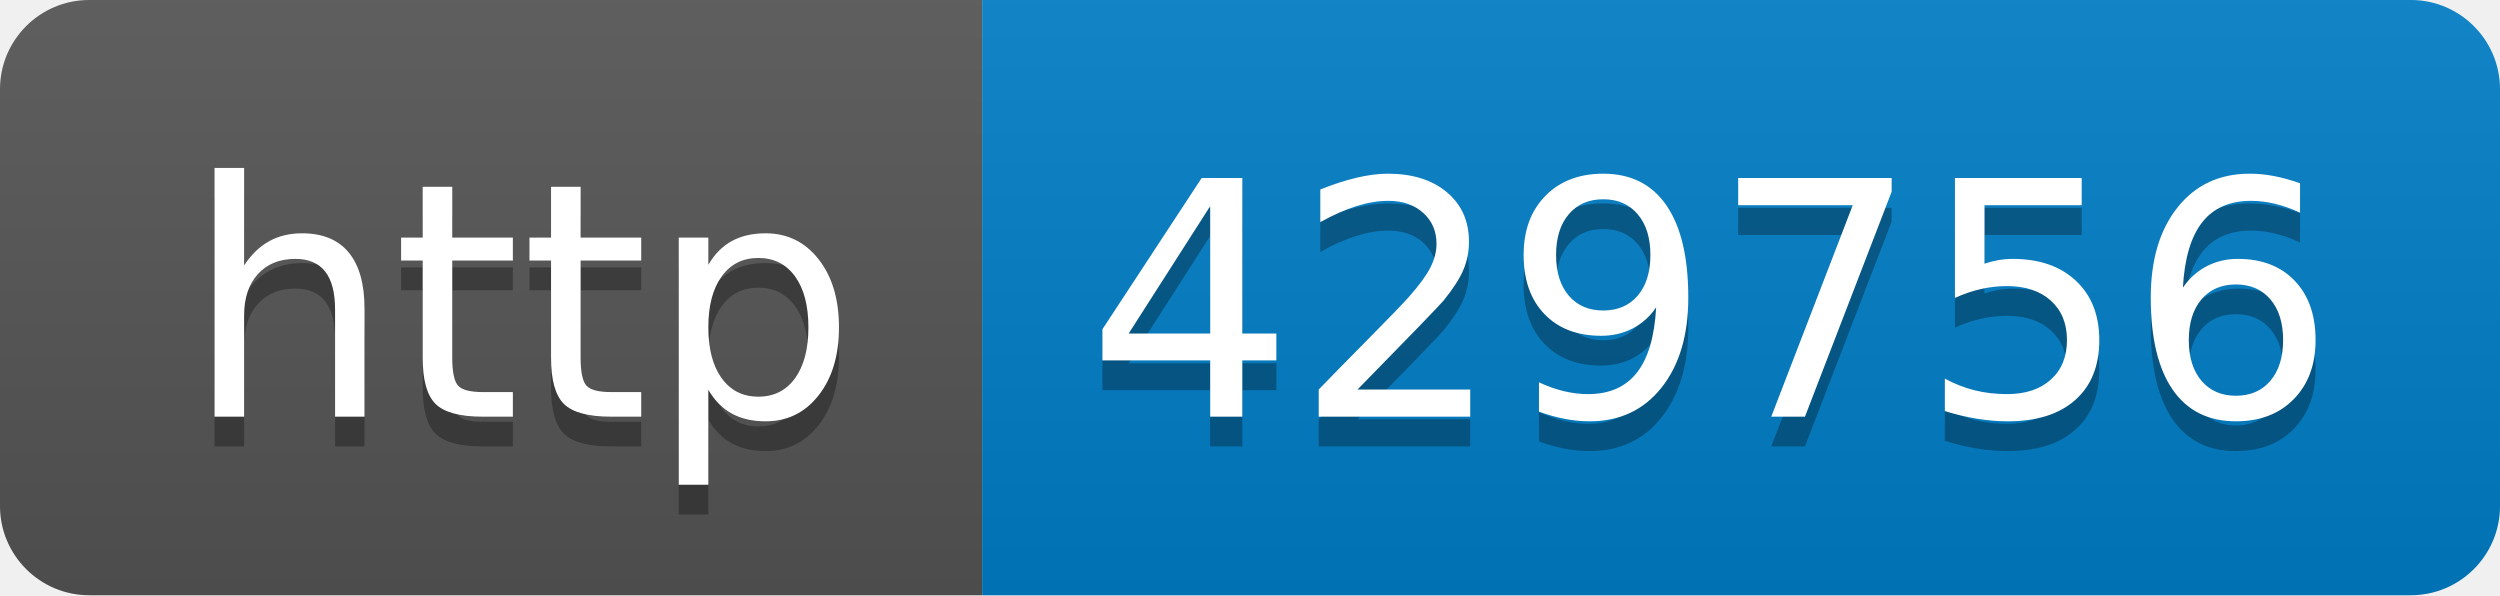
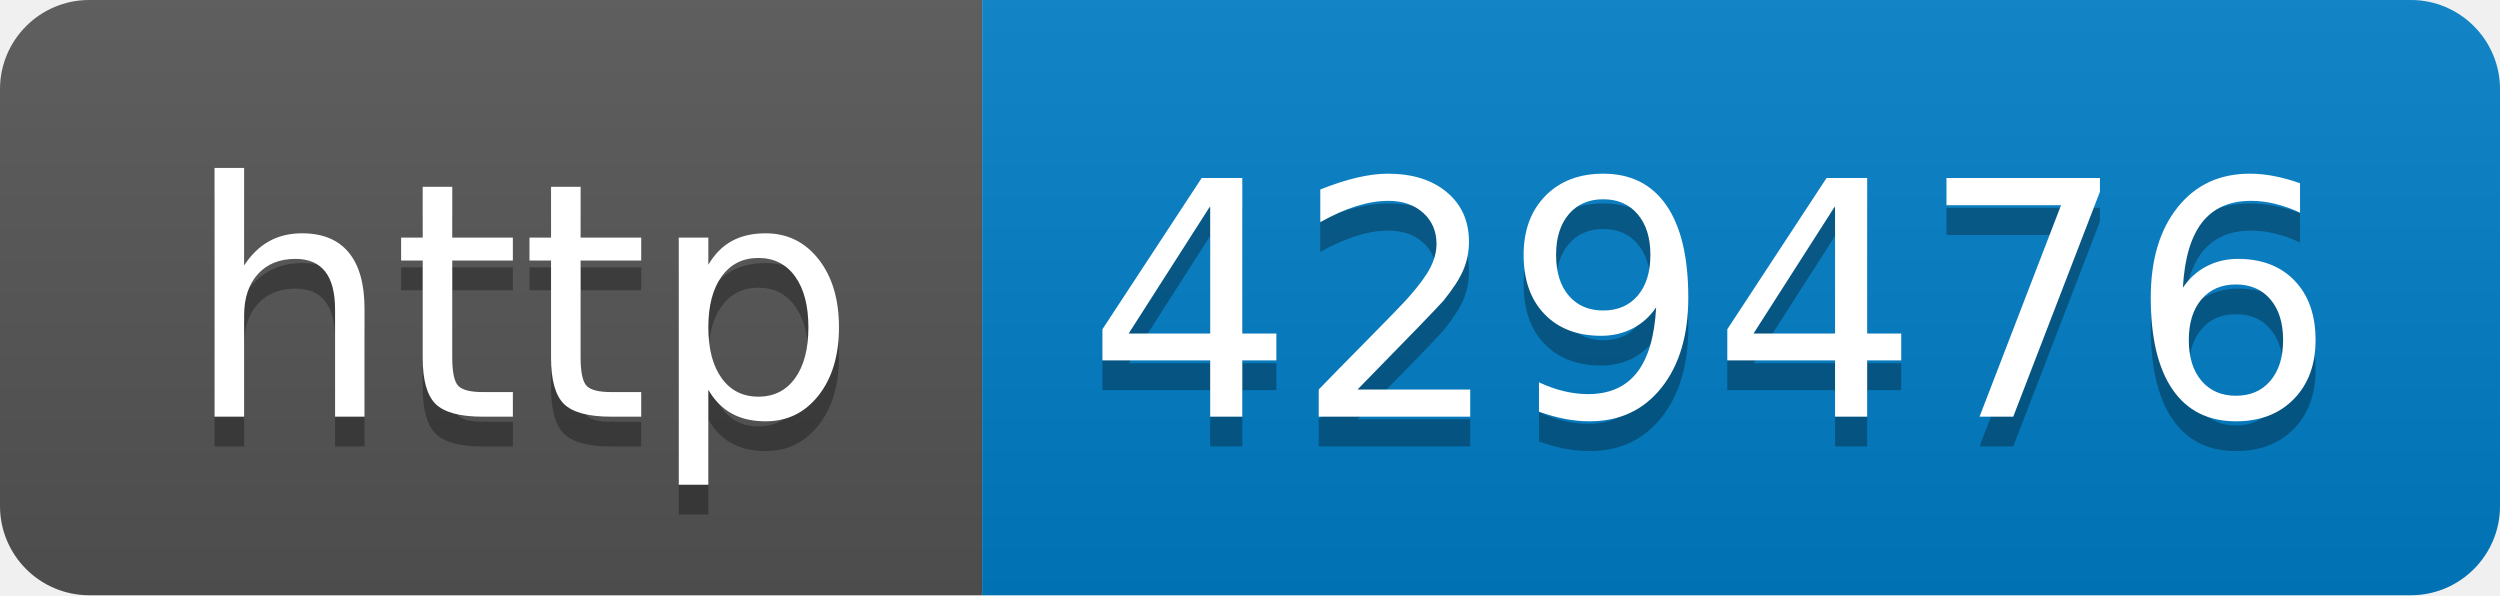
- <svg xmlns="http://www.w3.org/2000/svg" width="84" height="20" role="img" aria-label="http: 429756">
+ <svg xmlns="http://www.w3.org/2000/svg" width="84" height="20" role="img" aria-label="http: 429476">
  <linearGradient id="s" x2="0" y2="100%">
    <stop offset="0" stop-color="#bbb" stop-opacity=".1" />
    <stop offset="1" stop-opacity=".1" />
  </linearGradient>
  <clipPath id="r">
    <rect width="84" height="20" rx="3" fill="#fff" />
  </clipPath>
  <g clip-path="url(#r)">
    <rect width="33" height="20" fill="#555" />
    <rect x="33" width="51" height="20" fill="#007ec6" />
    <rect width="84" height="20" fill="url(#s)" />
  </g>
  <g fill="#fff" text-anchor="middle" font-family="Verdana,Geneva,DejaVu Sans,sans-serif" text-rendering="geometricPrecision" font-size="110">
    <text aria-hidden="true" x="175" y="150" fill="#010101" fill-opacity=".3" transform="scale(.1)" textLength="230">http</text>
    <text x="175" y="140" transform="scale(.1)" fill="#fff" textLength="230">http</text>
-     <text aria-hidden="true" x="575" y="150" fill="#010101" fill-opacity=".3" transform="scale(.1)" textLength="410">429756</text>
-     <text x="575" y="140" transform="scale(.1)" fill="#fff" textLength="410">429756</text>
+     <text aria-hidden="true" x="575" y="150" fill="#010101" fill-opacity=".3" transform="scale(.1)" textLength="410">429476</text>
+     <text x="575" y="140" transform="scale(.1)" fill="#fff" textLength="410">429476</text>
  </g>
</svg>
